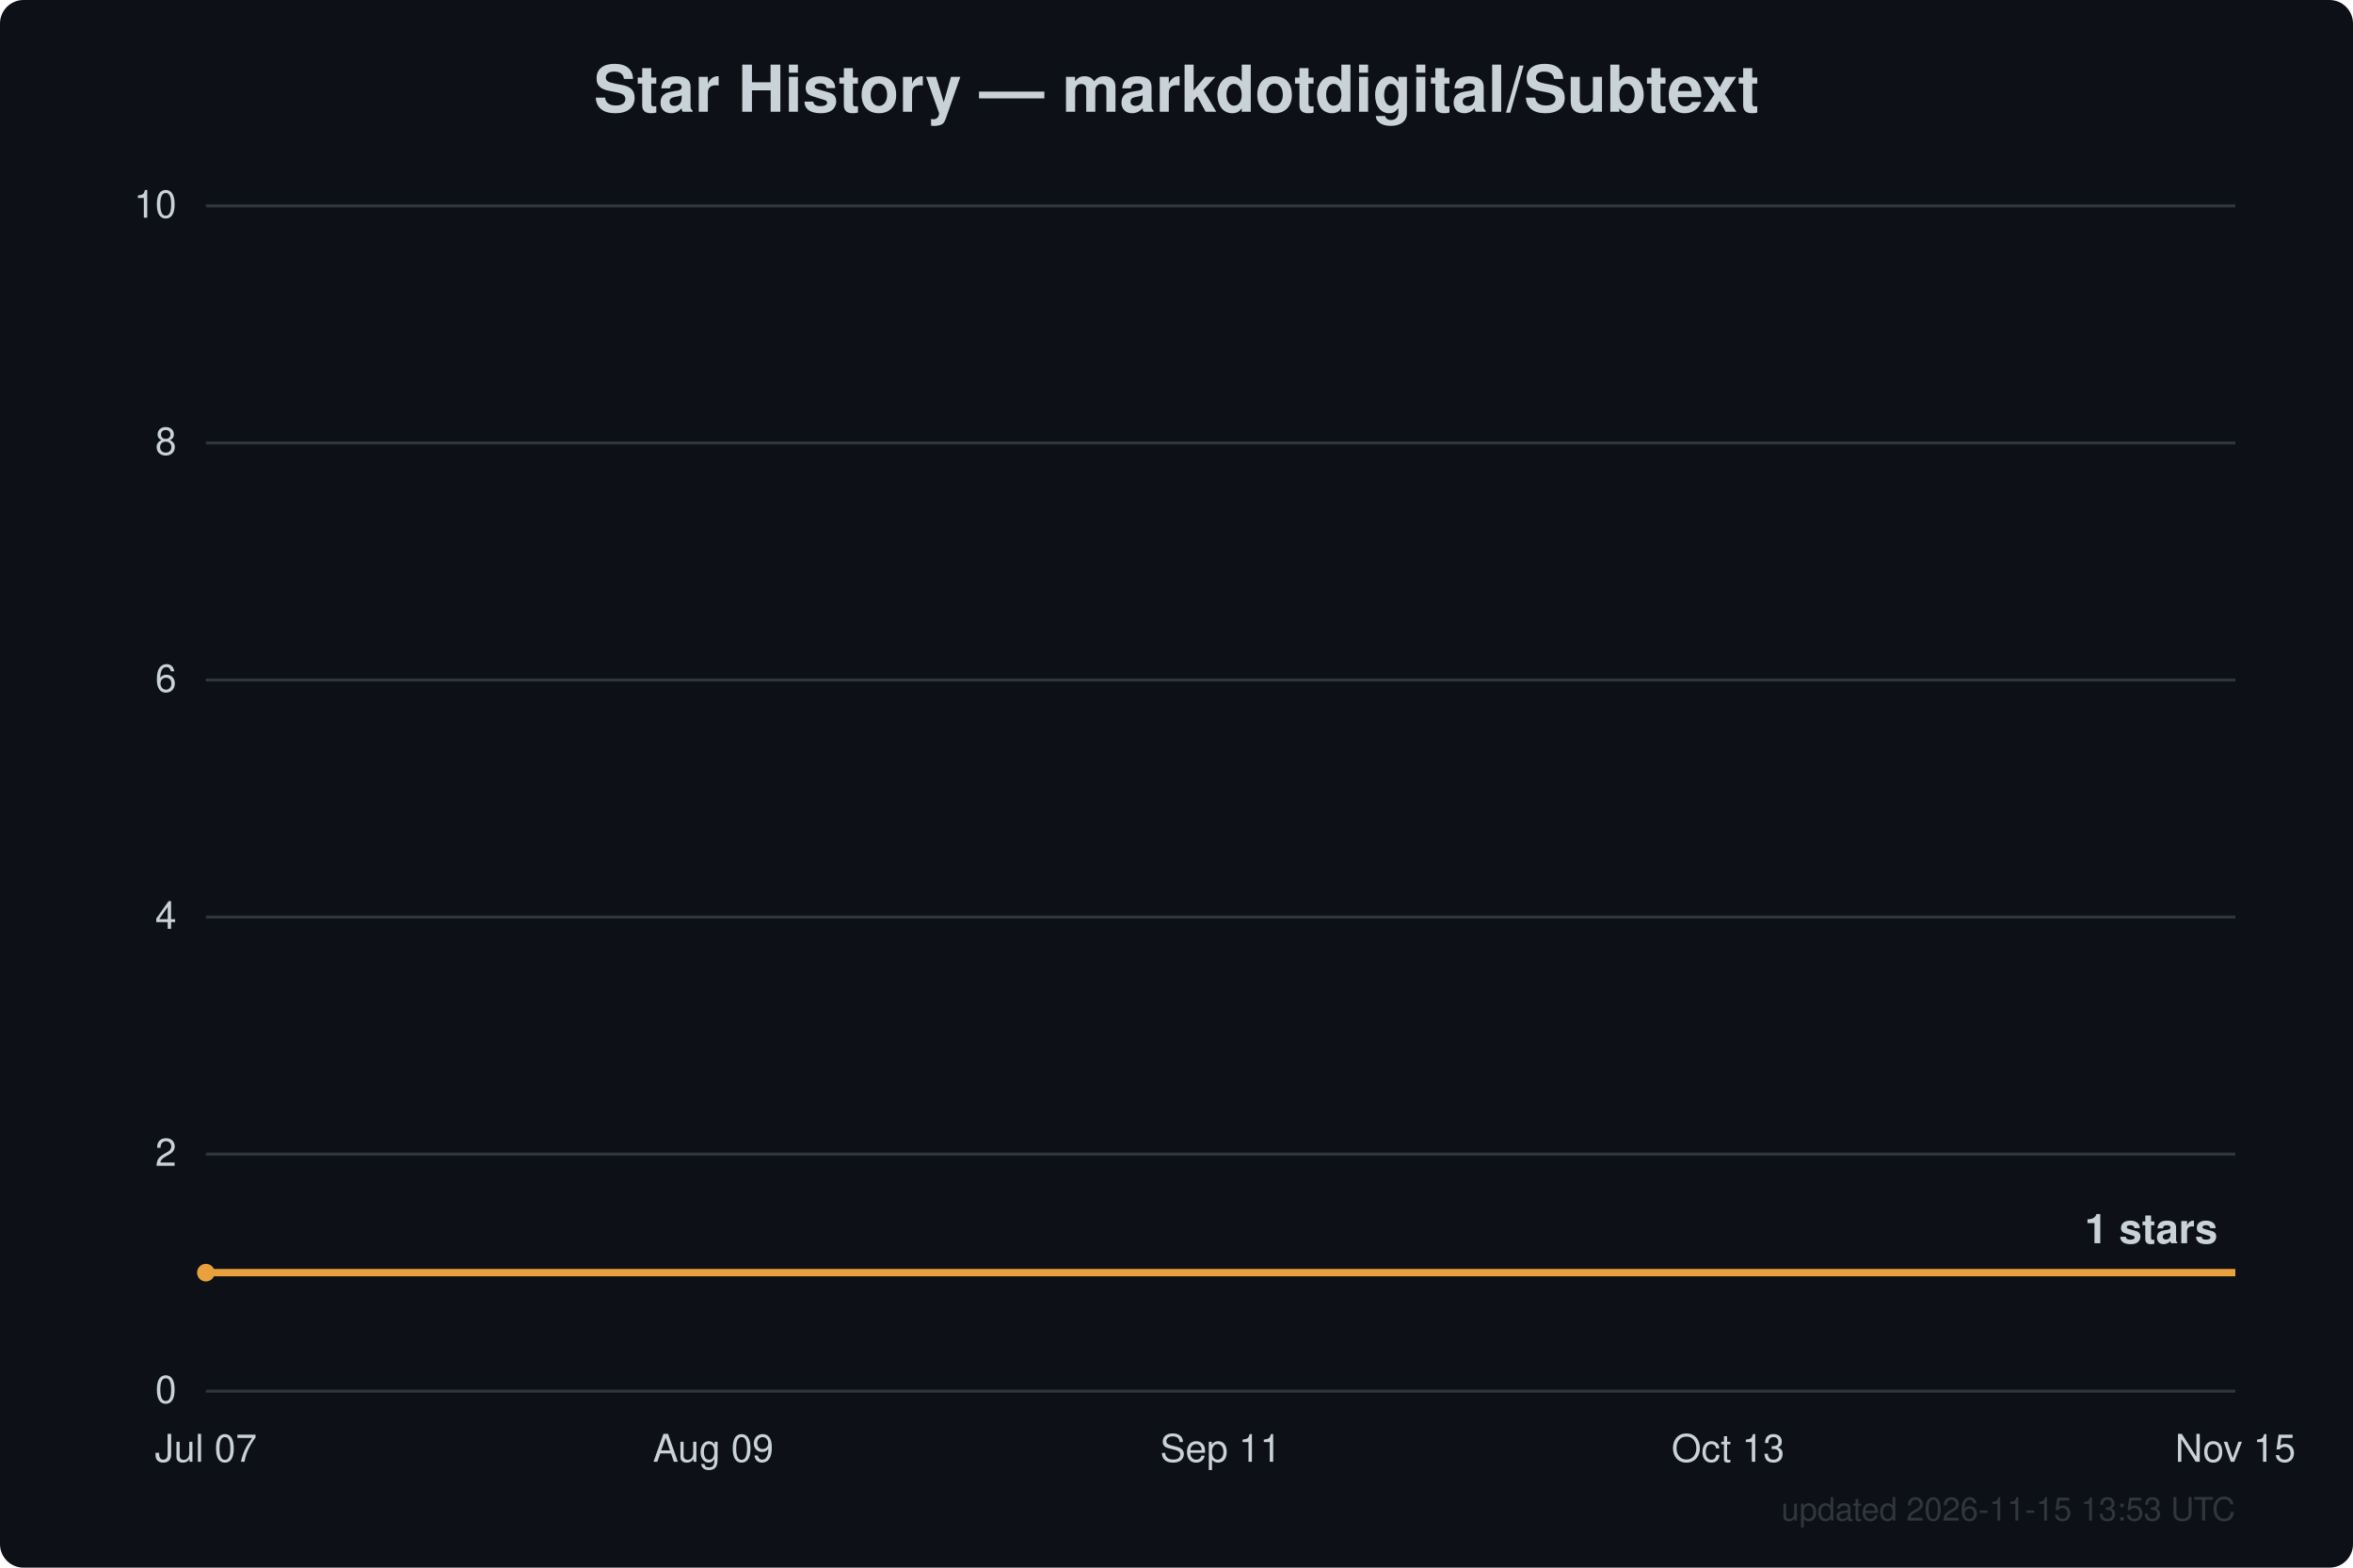
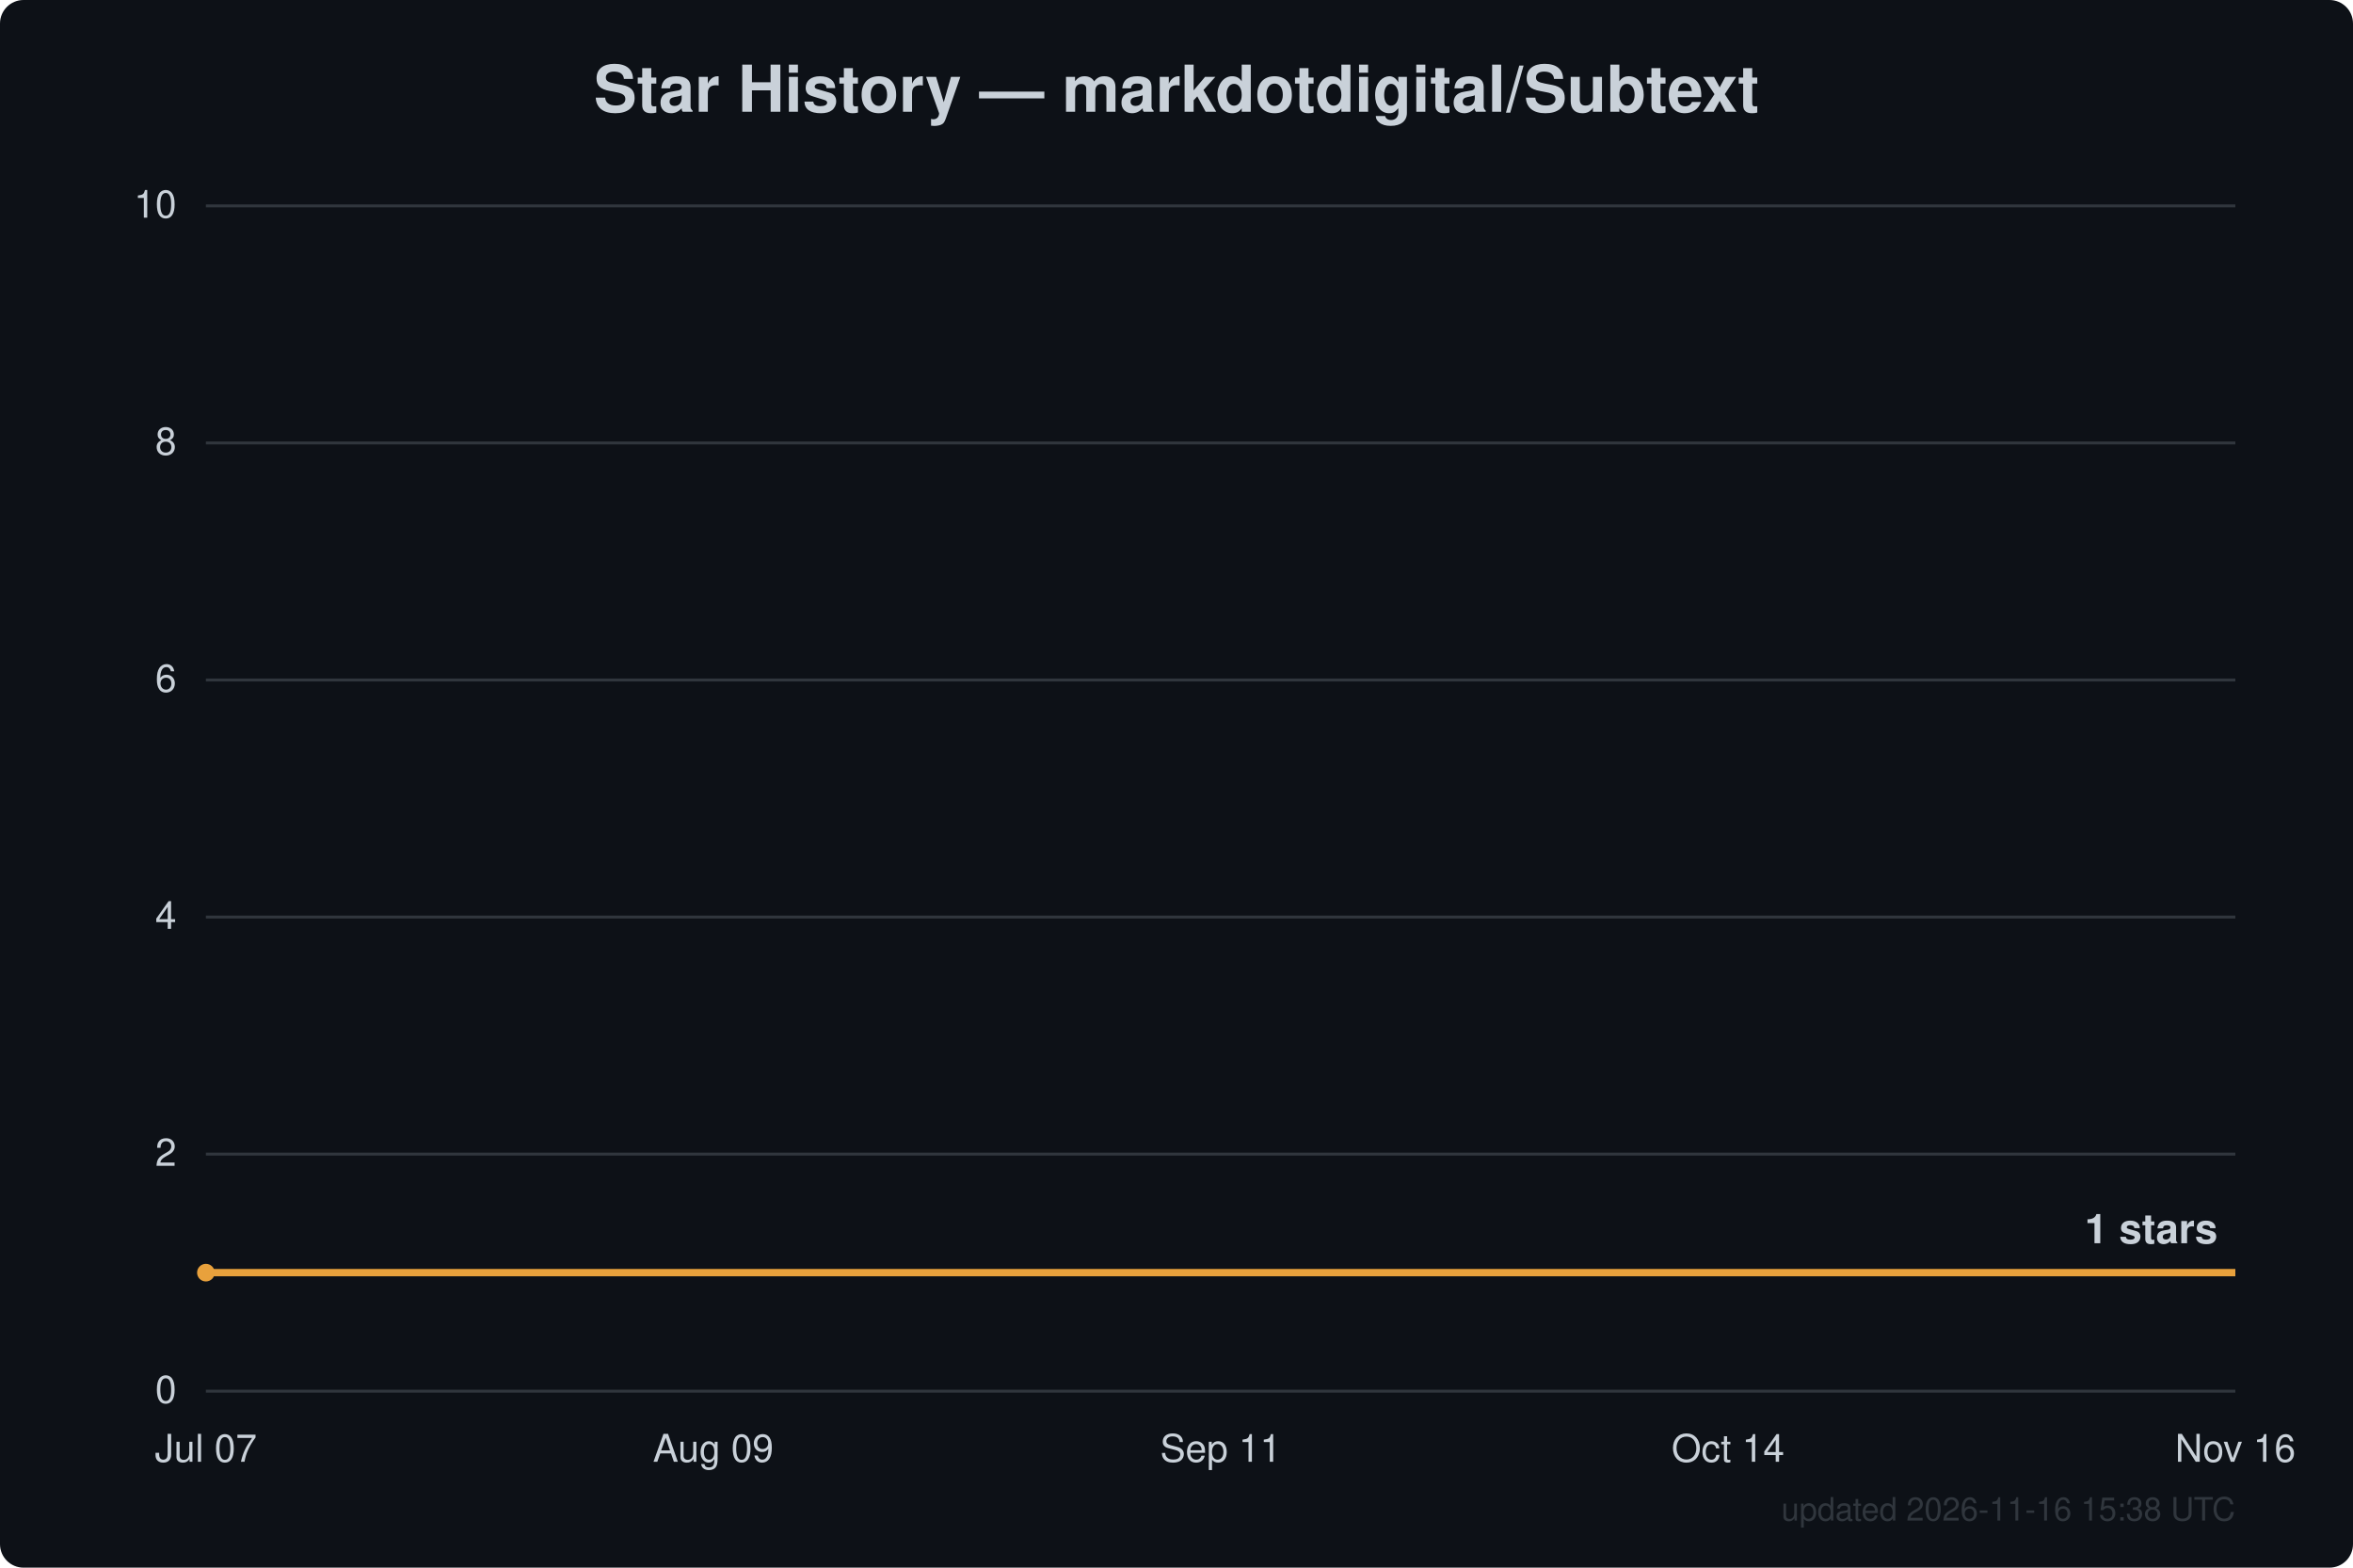
<svg xmlns="http://www.w3.org/2000/svg" width="800" height="533" viewBox="0 0 800 533" font-family="Segoe UI, Helvetica, Arial, sans-serif">
  <rect width="800" height="533" fill="#0d1117" rx="8" />
  <text x="400.0" y="38" text-anchor="middle" fill="#c9d1d9" font-size="22" font-weight="600">Star History — markdotdigital/Subtext</text>
  <line x1="70" y1="473.0" x2="760" y2="473.0" stroke="#30363d" stroke-width="1" />
  <text x="60" y="477.0" text-anchor="end" fill="#c9d1d9" font-size="13">0</text>
  <line x1="70" y1="392.4" x2="760" y2="392.4" stroke="#30363d" stroke-width="1" />
  <text x="60" y="396.4" text-anchor="end" fill="#c9d1d9" font-size="13">2</text>
  <line x1="70" y1="311.8" x2="760" y2="311.8" stroke="#30363d" stroke-width="1" />
  <text x="60" y="315.8" text-anchor="end" fill="#c9d1d9" font-size="13">4</text>
  <line x1="70" y1="231.2" x2="760" y2="231.2" stroke="#30363d" stroke-width="1" />
  <text x="60" y="235.2" text-anchor="end" fill="#c9d1d9" font-size="13">6</text>
  <line x1="70" y1="150.6" x2="760" y2="150.6" stroke="#30363d" stroke-width="1" />
  <text x="60" y="154.6" text-anchor="end" fill="#c9d1d9" font-size="13">8</text>
  <line x1="70" y1="70.0" x2="760" y2="70.0" stroke="#30363d" stroke-width="1" />
  <text x="60" y="74.0" text-anchor="end" fill="#c9d1d9" font-size="13">10</text>
  <text x="70.0" y="497" text-anchor="middle" fill="#c9d1d9" font-size="13">Jul 07</text>
  <text x="242.5" y="497" text-anchor="middle" fill="#c9d1d9" font-size="13">Aug 09</text>
  <text x="415.0" y="497" text-anchor="middle" fill="#c9d1d9" font-size="13">Sep 11</text>
-   <text x="587.5" y="497" text-anchor="middle" fill="#c9d1d9" font-size="13">Oct 13</text>
-   <text x="760.0" y="497" text-anchor="middle" fill="#c9d1d9" font-size="13">Nov 15</text>
+   <text x="587.5" y="497" text-anchor="middle" fill="#c9d1d9" font-size="13">Oct 14</text>
+   <text x="760.0" y="497" text-anchor="middle" fill="#c9d1d9" font-size="13">Nov 16</text>
  <path d="M70.0,432.7 L760.0,432.7" fill="none" stroke="#e8a13c" stroke-width="2.5" stroke-linejoin="round" />
  <circle cx="70.0" cy="432.7" r="3" fill="#e8a13c" />
  <text x="754.0" y="422.7" text-anchor="end" fill="#c9d1d9" font-size="14" font-weight="600">1 stars</text>
-   <text x="760" y="517" text-anchor="end" fill="#30363d" font-size="11">updated 2026-11-15 13:53 UTC</text>
+   <text x="760" y="517" text-anchor="end" fill="#30363d" font-size="11">updated 2026-11-16 15:38 UTC</text>
</svg>
